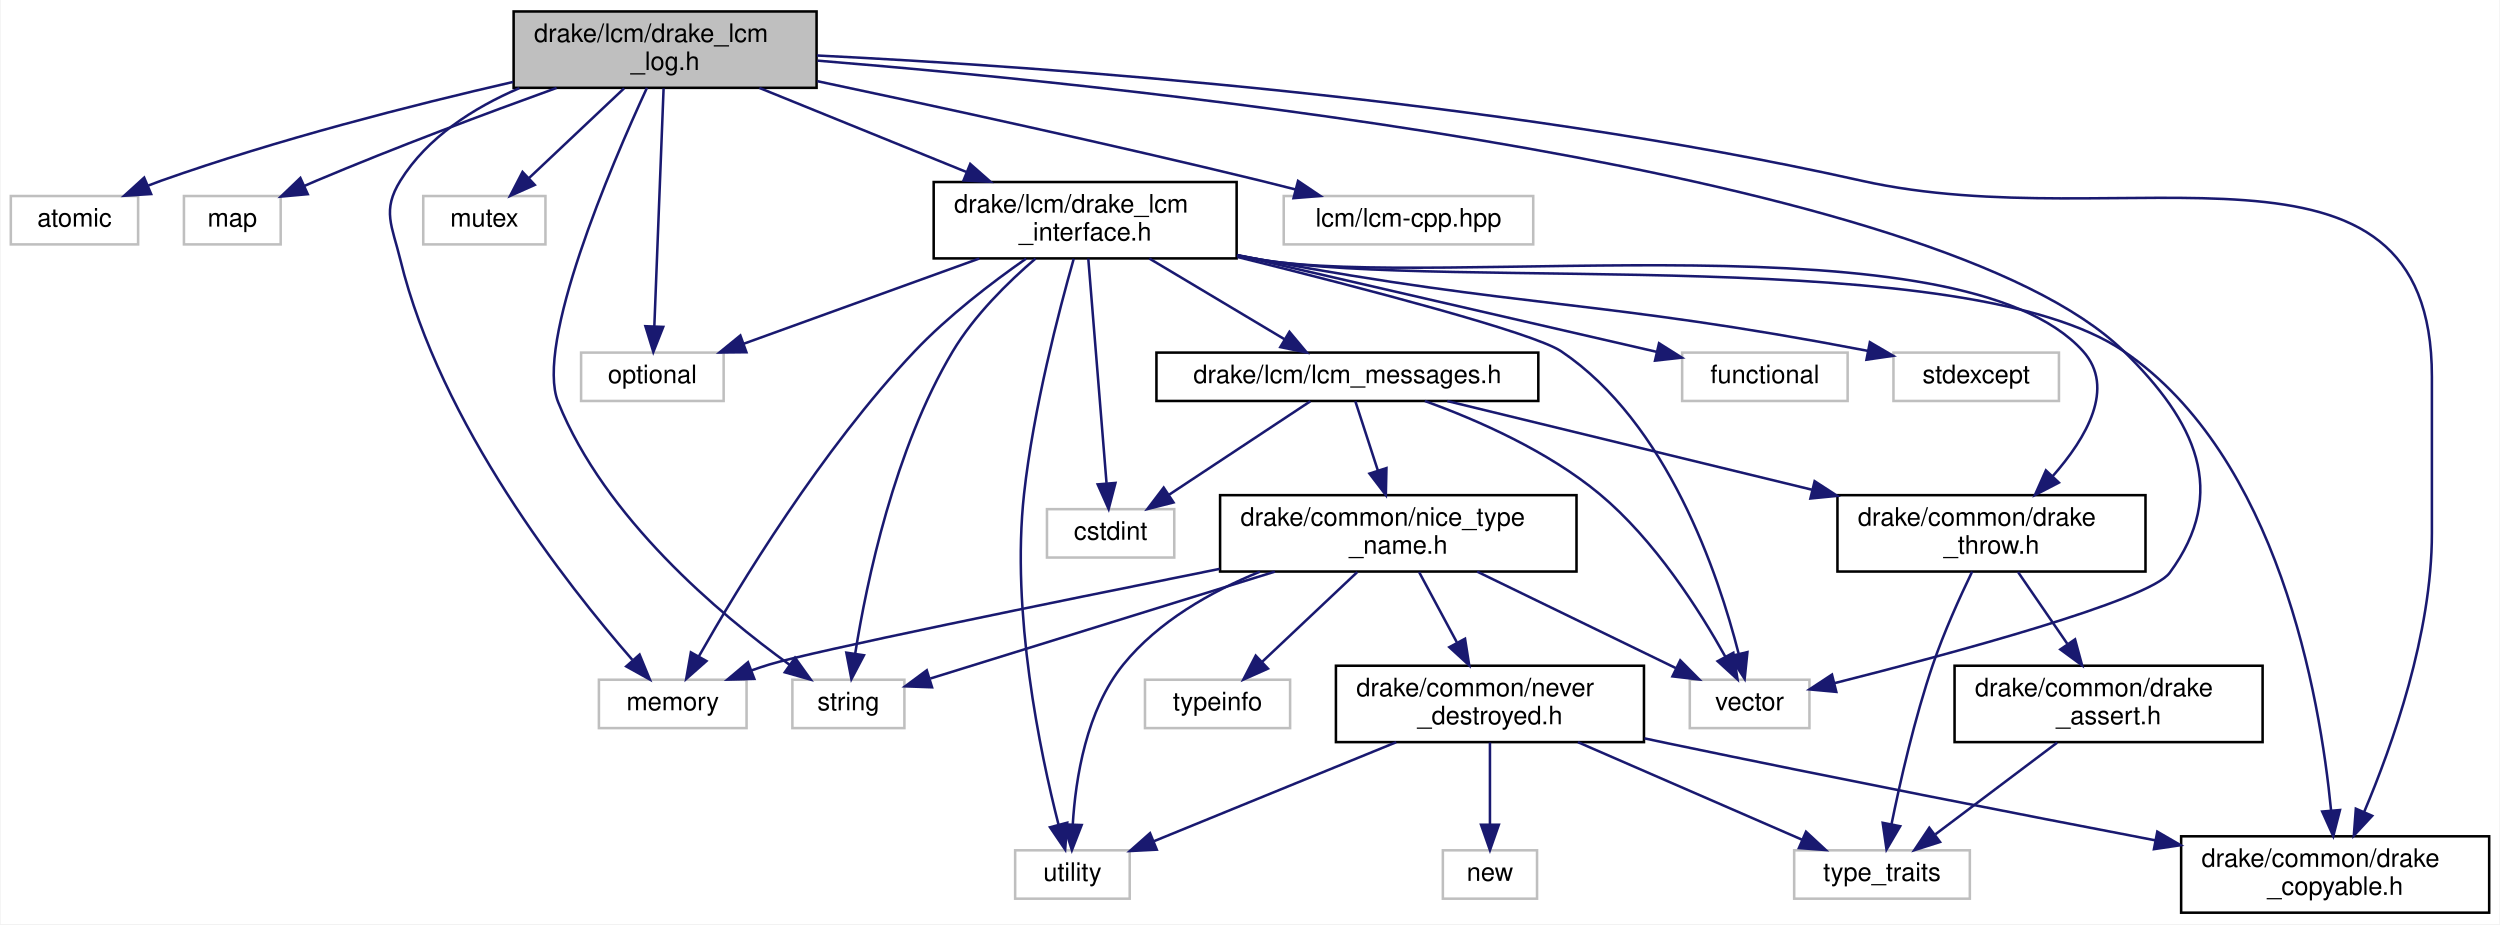
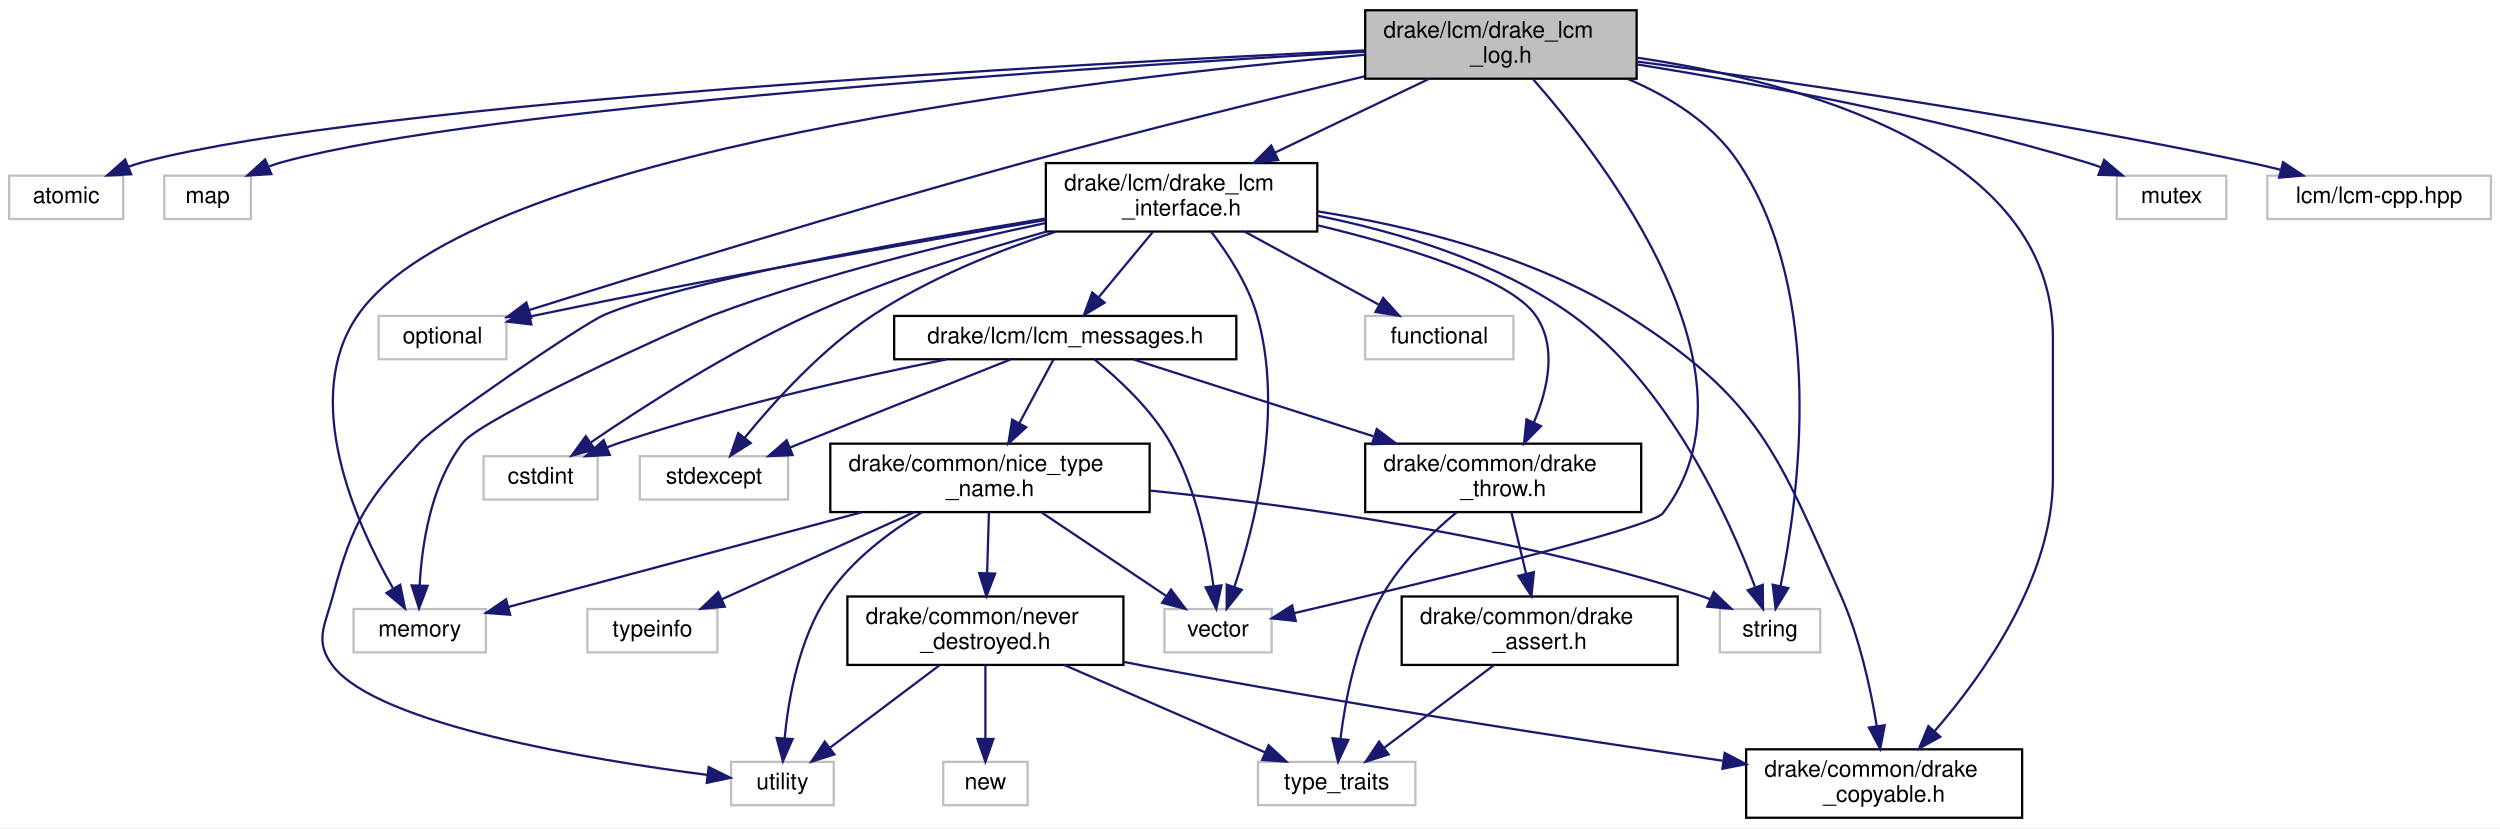
- <svg xmlns="http://www.w3.org/2000/svg" xmlns:xlink="http://www.w3.org/1999/xlink" width="982pt" height="363pt" viewBox="0.00 0.00 981.50 363.00">
+ <svg xmlns="http://www.w3.org/2000/svg" xmlns:xlink="http://www.w3.org/1999/xlink" width="1096pt" height="363pt" viewBox="0.00 0.00 1096.00 363.00">
  <g id="graph0" class="graph" transform="scale(1 1) rotate(0) translate(4 359)">
-     <polygon fill="#ffffff" stroke="transparent" points="-4,4 -4,-359 977.5,-359 977.5,4 -4,4" />
+     <polygon fill="#ffffff" stroke="transparent" points="-4,4 -4,-359 1092,-359 1092,4 -4,4" />
    <g id="node1" class="node">
      <g id="a_node1">
        <a xlink:title=" ">
-           <polygon fill="#bfbfbf" stroke="#000000" points="197.5,-324.5 197.5,-354.5 316.5,-354.5 316.5,-324.5 197.5,-324.5" />
-           <text text-anchor="start" x="205.5" y="-342.5" font-family="Helvetica,sans-Serif" font-size="10.00" fill="#000000">drake/lcm/drake_lcm</text>
-           <text text-anchor="middle" x="257" y="-331.5" font-family="Helvetica,sans-Serif" font-size="10.00" fill="#000000">_log.h</text>
+           <polygon fill="#bfbfbf" stroke="#000000" points="594.5,-324.5 594.5,-354.5 713.5,-354.5 713.5,-324.5 594.5,-324.5" />
+           <text text-anchor="start" x="602.5" y="-342.5" font-family="Helvetica,sans-Serif" font-size="10.00" fill="#000000">drake/lcm/drake_lcm</text>
+           <text text-anchor="middle" x="654" y="-331.5" font-family="Helvetica,sans-Serif" font-size="10.00" fill="#000000">_log.h</text>
        </a>
      </g>
    </g>
    <g id="node2" class="node">
      <g id="a_node2">
        <a xlink:title=" ">
          <polygon fill="#ffffff" stroke="#bfbfbf" points="0,-263 0,-282 50,-282 50,-263 0,-263" />
          <text text-anchor="middle" x="25" y="-270" font-family="Helvetica,sans-Serif" font-size="10.00" fill="#000000">atomic</text>
        </a>
      </g>
    </g>
    <g id="edge1" class="edge">
-       <path fill="none" stroke="#191970" d="M197.277,-326.813C157.558,-317.684 104.522,-304.159 59,-288 57.361,-287.418 55.692,-286.788 54.018,-286.126" />
-       <polygon fill="#191970" stroke="#191970" points="55.111,-282.788 44.538,-282.105 52.377,-289.232 55.111,-282.788" />
+       <path fill="none" stroke="#191970" d="M594.463,-336.924C464.499,-330.882 159.028,-314.293 59,-288 56.808,-287.424 54.581,-286.716 52.37,-285.924" />
+       <polygon fill="#191970" stroke="#191970" points="53.509,-282.608 42.929,-282.051 50.852,-289.085 53.509,-282.608" />
    </g>
    <g id="node3" class="node">
      <g id="a_node3">
        <a xlink:title=" ">
          <polygon fill="#ffffff" stroke="#bfbfbf" points="68,-263 68,-282 106,-282 106,-263 68,-263" />
          <text text-anchor="middle" x="87" y="-270" font-family="Helvetica,sans-Serif" font-size="10.00" fill="#000000">map</text>
        </a>
      </g>
    </g>
    <g id="edge2" class="edge">
-       <path fill="none" stroke="#191970" d="M214.381,-324.469C187.167,-314.628 151.253,-301.189 120,-288 118.436,-287.34 116.838,-286.649 115.23,-285.939" />
-       <polygon fill="#191970" stroke="#191970" points="116.631,-282.731 106.079,-281.776 113.732,-289.103 116.631,-282.731" />
+       <path fill="none" stroke="#191970" d="M594.256,-336.317C474.283,-329.503 208.026,-312.137 120,-288 118.031,-287.46 116.035,-286.81 114.049,-286.087" />
+       <polygon fill="#191970" stroke="#191970" points="114.96,-282.673 104.385,-282.023 112.246,-289.126 114.96,-282.673" />
    </g>
    <g id="node4" class="node">
      <g id="a_node4">
        <a xlink:title=" ">
-           <polygon fill="#ffffff" stroke="#bfbfbf" points="231,-73 231,-92 289,-92 289,-73 231,-73" />
-           <text text-anchor="middle" x="260" y="-80" font-family="Helvetica,sans-Serif" font-size="10.00" fill="#000000">memory</text>
+           <polygon fill="#ffffff" stroke="#bfbfbf" points="151,-73 151,-92 209,-92 209,-73 151,-73" />
+           <text text-anchor="middle" x="180" y="-80" font-family="Helvetica,sans-Serif" font-size="10.00" fill="#000000">memory</text>
        </a>
      </g>
    </g>
    <g id="edge3" class="edge">
-       <path fill="none" stroke="#191970" d="M199.773,-324.389C181.637,-316.605 163.572,-305.033 153,-288 145.734,-276.294 149.739,-270.386 153,-257 168.691,-192.578 218.348,-129.367 244.125,-99.823" />
-       <polygon fill="#191970" stroke="#191970" points="246.973,-101.888 251.005,-92.09 241.743,-97.235 246.973,-101.888" />
+       <path fill="none" stroke="#191970" d="M594.468,-335.018C472.926,-324.437 203.428,-293.165 153,-221 127.393,-184.356 152.012,-129.578 168.264,-101.139" />
+       <polygon fill="#191970" stroke="#191970" points="171.449,-102.632 173.567,-92.251 165.438,-99.045 171.449,-102.632" />
    </g>
    <g id="node5" class="node">
      <g id="a_node5">
        <a xlink:title=" ">
-           <polygon fill="#ffffff" stroke="#bfbfbf" points="162,-263 162,-282 210,-282 210,-263 162,-263" />
-           <text text-anchor="middle" x="186" y="-270" font-family="Helvetica,sans-Serif" font-size="10.00" fill="#000000">mutex</text>
+           <polygon fill="#ffffff" stroke="#bfbfbf" points="924,-263 924,-282 972,-282 972,-263 924,-263" />
+           <text text-anchor="middle" x="948" y="-270" font-family="Helvetica,sans-Serif" font-size="10.00" fill="#000000">mutex</text>
        </a>
      </g>
    </g>
    <g id="edge4" class="edge">
-       <path fill="none" stroke="#191970" d="M240.889,-324.297C229.72,-313.756 214.856,-299.73 203.413,-288.932" />
-       <polygon fill="#191970" stroke="#191970" points="205.801,-286.373 196.125,-282.055 200.996,-291.464 205.801,-286.373" />
+       <path fill="none" stroke="#191970" d="M713.757,-330.759C766.146,-322.322 844.026,-307.897 910,-288 912.302,-287.306 914.658,-286.525 917.013,-285.693" />
+       <polygon fill="#191970" stroke="#191970" points="918.445,-288.893 926.552,-282.071 915.96,-282.349 918.445,-288.893" />
    </g>
    <g id="node6" class="node">
      <g id="a_node6">
        <a xlink:title=" ">
-           <polygon fill="#ffffff" stroke="#bfbfbf" points="224,-201.5 224,-220.5 280,-220.5 280,-201.5 224,-201.5" />
-           <text text-anchor="middle" x="252" y="-208.5" font-family="Helvetica,sans-Serif" font-size="10.00" fill="#000000">optional</text>
+           <polygon fill="#ffffff" stroke="#bfbfbf" points="162,-201.5 162,-220.5 218,-220.5 218,-201.5 162,-201.5" />
+           <text text-anchor="middle" x="190" y="-208.5" font-family="Helvetica,sans-Serif" font-size="10.00" fill="#000000">optional</text>
        </a>
      </g>
    </g>
    <g id="edge5" class="edge">
-       <path fill="none" stroke="#191970" d="M256.407,-324.255C255.501,-300.974 253.773,-256.561 252.771,-230.812" />
-       <polygon fill="#191970" stroke="#191970" points="256.265,-230.592 252.379,-220.736 249.27,-230.864 256.265,-230.592" />
+       <path fill="none" stroke="#191970" d="M594.174,-325.517C552.497,-315.573 495.692,-301.616 446,-288 368.11,-266.658 277.827,-238.752 227.987,-223.068" />
+       <polygon fill="#191970" stroke="#191970" points="228.869,-219.676 218.28,-220.006 226.764,-226.352 228.869,-219.676" />
    </g>
    <g id="node7" class="node">
      <g id="a_node7">
        <a xlink:title=" ">
-           <polygon fill="#ffffff" stroke="#bfbfbf" points="307,-73 307,-92 351,-92 351,-73 307,-73" />
-           <text text-anchor="middle" x="329" y="-80" font-family="Helvetica,sans-Serif" font-size="10.00" fill="#000000">string</text>
+           <polygon fill="#ffffff" stroke="#bfbfbf" points="750,-73 750,-92 794,-92 794,-73 750,-73" />
+           <text text-anchor="middle" x="772" y="-80" font-family="Helvetica,sans-Serif" font-size="10.00" fill="#000000">string</text>
        </a>
      </g>
    </g>
    <g id="edge6" class="edge">
-       <path fill="none" stroke="#191970" d="M249.862,-324.479C235.608,-293.598 205.75,-223.956 215,-201 233.291,-155.603 278.213,-117.863 305.892,-97.885" />
-       <polygon fill="#191970" stroke="#191970" points="308.047,-100.649 314.217,-92.036 304.023,-94.921 308.047,-100.649" />
+       <path fill="none" stroke="#191970" d="M709.494,-324.442C727.928,-316.613 746.631,-304.998 758,-288 796.806,-229.981 784.574,-140.969 776.574,-101.955" />
+       <polygon fill="#191970" stroke="#191970" points="779.984,-101.164 774.429,-92.143 773.145,-102.659 779.984,-101.164" />
    </g>
    <g id="node8" class="node">
      <g id="a_node8">
        <a xlink:title=" ">
-           <polygon fill="#ffffff" stroke="#bfbfbf" points="659.5,-73 659.5,-92 706.5,-92 706.5,-73 659.5,-73" />
-           <text text-anchor="middle" x="683" y="-80" font-family="Helvetica,sans-Serif" font-size="10.00" fill="#000000">vector</text>
+           <polygon fill="#ffffff" stroke="#bfbfbf" points="506.5,-73 506.5,-92 553.5,-92 553.5,-73 506.5,-73" />
+           <text text-anchor="middle" x="530" y="-80" font-family="Helvetica,sans-Serif" font-size="10.00" fill="#000000">vector</text>
        </a>
      </g>
    </g>
    <g id="edge7" class="edge">
-       <path fill="none" stroke="#191970" d="M316.851,-335.182C448.543,-324.451 757.485,-292.14 830,-221 858.186,-193.348 871.394,-165.809 848,-134 840.025,-123.156 762.172,-102.213 716.313,-90.655" />
-       <polygon fill="#191970" stroke="#191970" points="717.052,-87.232 706.501,-88.203 715.354,-94.023 717.052,-87.232" />
+       <path fill="none" stroke="#191970" d="M668.118,-324.26C700.069,-287.894 771.64,-194.558 725,-134 719.995,-127.501 617.8,-102.915 563.407,-90.208" />
+       <polygon fill="#191970" stroke="#191970" points="564.057,-86.766 553.524,-87.907 562.47,-93.584 564.057,-86.766" />
    </g>
    <g id="node9" class="node">
      <g id="a_node9">
        <a xlink:title=" ">
-           <polygon fill="#ffffff" stroke="#bfbfbf" points="500,-263 500,-282 598,-282 598,-263 500,-263" />
-           <text text-anchor="middle" x="549" y="-270" font-family="Helvetica,sans-Serif" font-size="10.00" fill="#000000">lcm/lcm-cpp.hpp</text>
+           <polygon fill="#ffffff" stroke="#bfbfbf" points="990,-263 990,-282 1088,-282 1088,-263 990,-263" />
+           <text text-anchor="middle" x="1039" y="-270" font-family="Helvetica,sans-Serif" font-size="10.00" fill="#000000">lcm/lcm-cpp.hpp</text>
        </a>
      </g>
    </g>
    <g id="edge8" class="edge">
-       <path fill="none" stroke="#191970" d="M316.799,-327.106C364.181,-317.1 431.993,-302.37 491,-288 495.391,-286.931 499.958,-285.779 504.516,-284.603" />
-       <polygon fill="#191970" stroke="#191970" points="505.62,-287.933 514.408,-282.014 503.848,-281.161 505.62,-287.933" />
+       <path fill="none" stroke="#191970" d="M713.715,-332.011C779.535,-323.313 888.371,-307.615 981,-288 985.783,-286.987 990.76,-285.825 995.7,-284.603" />
+       <polygon fill="#191970" stroke="#191970" points="996.895,-287.909 1005.714,-282.036 995.158,-281.129 996.895,-287.909" />
    </g>
    <g id="node10" class="node">
      <g id="a_node10">
        <a xlink:href="drake__copyable_8h.html" target="_top" xlink:title="Provides careful macros to selectively enable or disable the special member functions for copy-constr...">
-           <polygon fill="#ffffff" stroke="#000000" points="852.5,-.5 852.5,-30.5 973.5,-30.5 973.5,-.5 852.5,-.5" />
-           <text text-anchor="start" x="860.5" y="-18.5" font-family="Helvetica,sans-Serif" font-size="10.00" fill="#000000">drake/common/drake</text>
-           <text text-anchor="middle" x="913" y="-7.5" font-family="Helvetica,sans-Serif" font-size="10.00" fill="#000000">_copyable.h</text>
+           <polygon fill="#ffffff" stroke="#000000" points="761.5,-.5 761.5,-30.5 882.5,-30.5 882.5,-.5 761.5,-.5" />
+           <text text-anchor="start" x="769.5" y="-18.5" font-family="Helvetica,sans-Serif" font-size="10.00" fill="#000000">drake/common/drake</text>
+           <text text-anchor="middle" x="822" y="-7.5" font-family="Helvetica,sans-Serif" font-size="10.00" fill="#000000">_copyable.h</text>
        </a>
      </g>
    </g>
    <g id="edge9" class="edge">
-       <path fill="none" stroke="#191970" d="M316.678,-337.201C406.612,-332.787 581.81,-320.485 727,-288 829.733,-265.014 951,-316.273 951,-211 951,-211 951,-211 951,-149.5 951,-110.047 935.565,-66.454 924.369,-40.023" />
-       <polygon fill="#191970" stroke="#191970" points="927.54,-38.538 920.327,-30.778 921.126,-41.343 927.54,-38.538" />
+       <path fill="none" stroke="#191970" d="M713.51,-333.734C785.164,-323.133 896,-293.414 896,-211 896,-211 896,-211 896,-149.5 896,-106.096 865.88,-63.533 844.072,-38.404" />
+       <polygon fill="#191970" stroke="#191970" points="846.612,-35.993 837.333,-30.879 841.397,-40.663 846.612,-35.993" />
    </g>
    <g id="node11" class="node">
      <g id="a_node11">
        <a xlink:href="drake__lcm__interface_8h.html" target="_top" xlink:title=" ">
-           <polygon fill="#ffffff" stroke="#000000" points="362.5,-257.5 362.5,-287.5 481.5,-287.5 481.5,-257.5 362.5,-257.5" />
-           <text text-anchor="start" x="370.5" y="-275.5" font-family="Helvetica,sans-Serif" font-size="10.00" fill="#000000">drake/lcm/drake_lcm</text>
-           <text text-anchor="middle" x="422" y="-264.5" font-family="Helvetica,sans-Serif" font-size="10.00" fill="#000000">_interface.h</text>
+           <polygon fill="#ffffff" stroke="#000000" points="454.5,-257.5 454.5,-287.5 573.5,-287.5 573.5,-257.5 454.5,-257.5" />
+           <text text-anchor="start" x="462.5" y="-275.5" font-family="Helvetica,sans-Serif" font-size="10.00" fill="#000000">drake/lcm/drake_lcm</text>
+           <text text-anchor="middle" x="514" y="-264.5" font-family="Helvetica,sans-Serif" font-size="10.00" fill="#000000">_interface.h</text>
        </a>
      </g>
    </g>
    <g id="edge10" class="edge">
-       <path fill="none" stroke="#191970" d="M294.029,-324.464C318.041,-314.714 349.526,-301.929 375.257,-291.481" />
-       <polygon fill="#191970" stroke="#191970" points="376.861,-294.607 384.809,-287.602 374.227,-288.121 376.861,-294.607" />
+       <path fill="none" stroke="#191970" d="M622.581,-324.464C602.637,-314.919 576.616,-302.466 555.047,-292.144" />
+       <polygon fill="#191970" stroke="#191970" points="556.329,-288.877 545.798,-287.718 553.308,-295.192 556.329,-288.877" />
    </g>
    <g id="edge13" class="edge">
-       <path fill="none" stroke="#191970" d="M398.817,-257.416C385.189,-247.91 368.116,-234.846 355,-221 318.587,-182.561 286.032,-128.967 270.183,-101.059" />
-       <polygon fill="#191970" stroke="#191970" points="273.234,-99.342 265.295,-92.326 267.125,-102.761 273.234,-99.342" />
+       <path fill="none" stroke="#191970" d="M454.163,-261.182C412.692,-252.444 356.593,-238.833 309,-221 296.157,-216.188 207.443,-175.808 199,-165 184.914,-146.967 180.934,-120.355 179.977,-102.268" />
+       <polygon fill="#191970" stroke="#191970" points="183.476,-102.164 179.709,-92.261 176.478,-102.351 183.476,-102.164" />
    </g>
    <g id="edge14" class="edge">
-       <path fill="none" stroke="#191970" d="M380.413,-257.455C352.048,-247.194 314.867,-233.743 287.816,-223.957" />
-       <polygon fill="#191970" stroke="#191970" points="288.938,-220.641 278.344,-220.53 286.557,-227.224 288.938,-220.641" />
+       <path fill="none" stroke="#191970" d="M454.404,-262.563C397.205,-252.802 308.465,-237.073 232,-221 230.762,-220.74 229.505,-220.47 228.237,-220.194" />
+       <polygon fill="#191970" stroke="#191970" points="228.945,-216.766 218.421,-217.983 227.407,-223.595 228.945,-216.766" />
    </g>
    <g id="edge16" class="edge">
-       <path fill="none" stroke="#191970" d="M402.516,-257.438C391.551,-248.034 378.413,-235.067 370,-221 347.035,-182.603 336.165,-130.453 331.687,-102.371" />
-       <polygon fill="#191970" stroke="#191970" points="335.113,-101.612 330.185,-92.234 328.188,-102.638 335.113,-101.612" />
+       <path fill="none" stroke="#191970" d="M573.682,-264.41C608.648,-257.383 652.232,-244.47 685,-221 727.559,-190.517 753.94,-132.11 765.372,-101.807" />
+       <polygon fill="#191970" stroke="#191970" points="768.803,-102.612 768.91,-92.018 762.22,-100.233 768.803,-102.612" />
    </g>
    <g id="edge18" class="edge">
-       <path fill="none" stroke="#191970" d="M481.79,-258.057C532.332,-245.516 598.209,-228.262 609,-221 650.697,-192.939 670.716,-133.465 678.654,-102.376" />
-       <polygon fill="#191970" stroke="#191970" points="682.138,-102.856 681.05,-92.317 675.328,-101.234 682.138,-102.856" />
+       <path fill="none" stroke="#191970" d="M526.953,-257.425C534.409,-247.724 543.06,-234.452 547,-221 559.144,-179.541 546.12,-128.636 537.099,-101.563" />
+       <polygon fill="#191970" stroke="#191970" points="540.399,-100.397 533.786,-92.119 533.794,-102.714 540.399,-100.397" />
    </g>
    <g id="edge19" class="edge">
-       <path fill="none" stroke="#191970" d="M481.757,-258.634C484.876,-258.049 487.971,-257.499 491,-257 565.748,-244.678 767.407,-263.676 830,-221 890.648,-179.65 906.998,-85.81 911.393,-40.673" />
-       <polygon fill="#191970" stroke="#191970" points="914.893,-40.819 912.254,-30.558 907.918,-40.225 914.893,-40.819" />
+       <path fill="none" stroke="#191970" d="M573.65,-266.331C614.334,-259.924 668.051,-246.981 709,-221 767.096,-184.14 775.005,-160.85 803,-98 811.144,-79.717 816,-57.542 818.761,-40.788" />
+       <polygon fill="#191970" stroke="#191970" points="822.259,-41.066 820.287,-30.657 815.337,-40.024 822.259,-41.066" />
    </g>
    <g id="node12" class="node">
      <g id="a_node12">
        <a xlink:title=" ">
-           <polygon fill="#ffffff" stroke="#bfbfbf" points="407,-140 407,-159 457,-159 457,-140 407,-140" />
-           <text text-anchor="middle" x="432" y="-147" font-family="Helvetica,sans-Serif" font-size="10.00" fill="#000000">cstdint</text>
+           <polygon fill="#ffffff" stroke="#bfbfbf" points="208,-140 208,-159 258,-159 258,-140 208,-140" />
+           <text text-anchor="middle" x="233" y="-147" font-family="Helvetica,sans-Serif" font-size="10.00" fill="#000000">cstdint</text>
        </a>
      </g>
    </g>
    <g id="edge11" class="edge">
-       <path fill="none" stroke="#191970" d="M423.226,-257.418C425.027,-235.266 428.39,-193.906 430.388,-169.323" />
-       <polygon fill="#191970" stroke="#191970" points="433.902,-169.3 431.224,-159.049 426.925,-168.733 433.902,-169.3" />
+       <path fill="none" stroke="#191970" d="M454.651,-257.44C423.177,-248.542 384.25,-236.064 351,-221 315.751,-205.03 277.998,-180.741 254.939,-164.994" />
+       <polygon fill="#191970" stroke="#191970" points="256.79,-162.018 246.573,-159.213 252.81,-167.777 256.79,-162.018" />
    </g>
    <g id="node13" class="node">
      <g id="a_node13">
        <a xlink:title=" ">
-           <polygon fill="#ffffff" stroke="#bfbfbf" points="656.5,-201.5 656.5,-220.5 721.5,-220.5 721.5,-201.5 656.5,-201.5" />
-           <text text-anchor="middle" x="689" y="-208.5" font-family="Helvetica,sans-Serif" font-size="10.00" fill="#000000">functional</text>
+           <polygon fill="#ffffff" stroke="#bfbfbf" points="594.5,-201.5 594.5,-220.5 659.5,-220.5 659.5,-201.5 594.5,-201.5" />
+           <text text-anchor="middle" x="627" y="-208.5" font-family="Helvetica,sans-Serif" font-size="10.00" fill="#000000">functional</text>
        </a>
      </g>
    </g>
    <g id="edge12" class="edge">
-       <path fill="none" stroke="#191970" d="M481.588,-258.775C531.636,-247.247 601.921,-231.058 646.457,-220.799" />
-       <polygon fill="#191970" stroke="#191970" points="647.415,-224.17 656.374,-218.515 645.843,-217.349 647.415,-224.17" />
+       <path fill="none" stroke="#191970" d="M541.643,-257.455C559.505,-247.734 582.627,-235.15 600.299,-225.532" />
+       <polygon fill="#191970" stroke="#191970" points="602.379,-228.385 609.489,-220.53 599.033,-222.237 602.379,-228.385" />
    </g>
    <g id="node14" class="node">
      <g id="a_node14">
        <a xlink:title=" ">
-           <polygon fill="#ffffff" stroke="#bfbfbf" points="739.5,-201.5 739.5,-220.5 804.5,-220.5 804.5,-201.5 739.5,-201.5" />
-           <text text-anchor="middle" x="772" y="-208.5" font-family="Helvetica,sans-Serif" font-size="10.00" fill="#000000">stdexcept</text>
+           <polygon fill="#ffffff" stroke="#bfbfbf" points="276.5,-140 276.5,-159 341.5,-159 341.5,-140 276.5,-140" />
+           <text text-anchor="middle" x="309" y="-147" font-family="Helvetica,sans-Serif" font-size="10.00" fill="#000000">stdexcept</text>
        </a>
      </g>
    </g>
    <g id="edge15" class="edge">
-       <path fill="none" stroke="#191970" d="M481.785,-258.793C484.897,-258.166 487.983,-257.564 491,-257 593.915,-237.748 623.449,-241.55 729.564,-221.151" />
-       <polygon fill="#191970" stroke="#191970" points="730.24,-224.585 739.385,-219.236 728.9,-217.714 730.24,-224.585" />
+       <path fill="none" stroke="#191970" d="M458.871,-257.452C433.336,-249.022 403.336,-236.952 379,-221 356.444,-206.215 335.502,-183.067 322.511,-167.136" />
+       <polygon fill="#191970" stroke="#191970" points="325.112,-164.783 316.153,-159.128 319.63,-169.136 325.112,-164.783" />
    </g>
    <g id="node15" class="node">
      <g id="a_node15">
        <a xlink:title=" ">
-           <polygon fill="#ffffff" stroke="#bfbfbf" points="394.5,-6 394.5,-25 439.5,-25 439.5,-6 394.5,-6" />
-           <text text-anchor="middle" x="417" y="-13" font-family="Helvetica,sans-Serif" font-size="10.00" fill="#000000">utility</text>
+           <polygon fill="#ffffff" stroke="#bfbfbf" points="316.5,-6 316.5,-25 361.5,-25 361.5,-6 316.5,-6" />
+           <text text-anchor="middle" x="339" y="-13" font-family="Helvetica,sans-Serif" font-size="10.00" fill="#000000">utility</text>
        </a>
      </g>
    </g>
    <g id="edge17" class="edge">
-       <path fill="none" stroke="#191970" d="M417.514,-257.368C411.649,-236.719 401.689,-198.453 398,-165 392.861,-118.394 404.228,-63.777 411.51,-35.204" />
-       <polygon fill="#191970" stroke="#191970" points="414.961,-35.845 414.146,-25.282 408.195,-34.048 414.961,-35.845" />
+       <path fill="none" stroke="#191970" d="M454.294,-263.194C390.865,-252.806 295.123,-235.542 261,-221 250.934,-216.71 187.385,-173.073 180,-165 156.894,-139.74 150.733,-131.101 142,-98 138.485,-84.678 133.579,-77.905 142,-67 161.919,-41.205 255.341,-25.851 306.051,-19.28" />
+       <polygon fill="#191970" stroke="#191970" points="306.695,-22.727 316.182,-18.01 305.825,-15.781 306.695,-22.727" />
    </g>
    <g id="node16" class="node">
      <g id="a_node16">
        <a xlink:href="drake__throw_8h.html" target="_top" xlink:title="Provides a convenient wrapper to throw an exception when a condition is unmet.">
-           <polygon fill="#ffffff" stroke="#000000" points="717.5,-134.5 717.5,-164.5 838.5,-164.5 838.5,-134.5 717.5,-134.5" />
-           <text text-anchor="start" x="725.5" y="-152.5" font-family="Helvetica,sans-Serif" font-size="10.00" fill="#000000">drake/common/drake</text>
-           <text text-anchor="middle" x="778" y="-141.5" font-family="Helvetica,sans-Serif" font-size="10.00" fill="#000000">_throw.h</text>
+           <polygon fill="#ffffff" stroke="#000000" points="594.5,-134.5 594.5,-164.5 715.5,-164.5 715.5,-134.5 594.5,-134.5" />
+           <text text-anchor="start" x="602.5" y="-152.5" font-family="Helvetica,sans-Serif" font-size="10.00" fill="#000000">drake/common/drake</text>
+           <text text-anchor="middle" x="655" y="-141.5" font-family="Helvetica,sans-Serif" font-size="10.00" fill="#000000">_throw.h</text>
        </a>
      </g>
    </g>
    <g id="edge20" class="edge">
-       <path fill="none" stroke="#191970" d="M481.76,-258.653C484.879,-258.063 487.973,-257.507 491,-257 562.23,-245.067 765.843,-274.823 814,-221 826.784,-206.712 815.336,-187.06 802.06,-171.974" />
-       <polygon fill="#191970" stroke="#191970" points="804.474,-169.433 795.069,-164.554 799.379,-174.233 804.474,-169.433" />
+       <path fill="none" stroke="#191970" d="M573.894,-260.176C612.442,-250.891 657.428,-237.04 669,-221 678.835,-207.368 674.687,-188.622 668.423,-173.745" />
+       <polygon fill="#191970" stroke="#191970" points="671.552,-172.176 664.126,-164.619 665.219,-175.158 671.552,-172.176" />
    </g>
    <g id="node19" class="node">
      <g id="a_node19">
        <a xlink:href="lcm__messages_8h.html" target="_top" xlink:title=" ">
-           <polygon fill="#ffffff" stroke="#000000" points="450,-201.5 450,-220.5 600,-220.5 600,-201.5 450,-201.5" />
-           <text text-anchor="middle" x="525" y="-208.5" font-family="Helvetica,sans-Serif" font-size="10.00" fill="#000000">drake/lcm/lcm_messages.h</text>
+           <polygon fill="#ffffff" stroke="#000000" points="388,-201.5 388,-220.5 538,-220.5 538,-201.5 388,-201.5" />
+           <text text-anchor="middle" x="463" y="-208.5" font-family="Helvetica,sans-Serif" font-size="10.00" fill="#000000">drake/lcm/lcm_messages.h</text>
        </a>
      </g>
    </g>
    <g id="edge24" class="edge">
-       <path fill="none" stroke="#191970" d="M447.197,-257.455C463.327,-247.824 484.164,-235.383 500.214,-225.8" />
-       <polygon fill="#191970" stroke="#191970" points="502.247,-228.662 509.039,-220.53 498.658,-222.652 502.247,-228.662" />
+       <path fill="none" stroke="#191970" d="M501.393,-257.298C494.24,-248.672 485.25,-237.831 477.768,-228.809" />
+       <polygon fill="#191970" stroke="#191970" points="480.243,-226.31 471.166,-220.847 474.855,-230.779 480.243,-226.31" />
    </g>
    <g id="node17" class="node">
      <g id="a_node17">
        <a xlink:title=" ">
-           <polygon fill="#ffffff" stroke="#bfbfbf" points="700.5,-6 700.5,-25 769.5,-25 769.5,-6 700.5,-6" />
-           <text text-anchor="middle" x="735" y="-13" font-family="Helvetica,sans-Serif" font-size="10.00" fill="#000000">type_traits</text>
+           <polygon fill="#ffffff" stroke="#bfbfbf" points="547.5,-6 547.5,-25 616.5,-25 616.5,-6 547.5,-6" />
+           <text text-anchor="middle" x="582" y="-13" font-family="Helvetica,sans-Serif" font-size="10.00" fill="#000000">type_traits</text>
        </a>
      </g>
    </g>
    <g id="edge21" class="edge">
-       <path fill="none" stroke="#191970" d="M770.412,-134.469C765.524,-124.35 759.302,-110.603 755,-98 747.814,-76.948 742.149,-52.041 738.71,-35.143" />
-       <polygon fill="#191970" stroke="#191970" points="742.141,-34.453 736.778,-25.317 735.273,-35.804 742.141,-34.453" />
+       <path fill="none" stroke="#191970" d="M634.607,-134.446C623.393,-125.136 610.143,-112.261 602,-98 590.79,-78.367 585.834,-52.641 583.661,-35.173" />
+       <polygon fill="#191970" stroke="#191970" points="587.121,-34.614 582.597,-25.033 580.16,-35.344 587.121,-34.614" />
    </g>
    <g id="node18" class="node">
      <g id="a_node18">
        <a xlink:href="drake__assert_8h.html" target="_top" xlink:title="Provides Drake's assertion implementation.">
-           <polygon fill="#ffffff" stroke="#000000" points="763.5,-67.5 763.5,-97.5 884.5,-97.5 884.5,-67.5 763.5,-67.5" />
-           <text text-anchor="start" x="771.5" y="-85.5" font-family="Helvetica,sans-Serif" font-size="10.00" fill="#000000">drake/common/drake</text>
-           <text text-anchor="middle" x="824" y="-74.5" font-family="Helvetica,sans-Serif" font-size="10.00" fill="#000000">_assert.h</text>
+           <polygon fill="#ffffff" stroke="#000000" points="610.5,-67.5 610.5,-97.5 731.5,-97.5 731.5,-67.5 610.5,-67.5" />
+           <text text-anchor="start" x="618.5" y="-85.5" font-family="Helvetica,sans-Serif" font-size="10.00" fill="#000000">drake/common/drake</text>
+           <text text-anchor="middle" x="671" y="-74.5" font-family="Helvetica,sans-Serif" font-size="10.00" fill="#000000">_assert.h</text>
        </a>
      </g>
    </g>
    <g id="edge22" class="edge">
-       <path fill="none" stroke="#191970" d="M788.438,-134.297C794.143,-125.987 801.335,-115.511 807.757,-106.159" />
-       <polygon fill="#191970" stroke="#191970" points="810.828,-107.868 813.603,-97.643 805.058,-103.906 810.828,-107.868" />
+       <path fill="none" stroke="#191970" d="M658.631,-134.297C660.513,-126.416 662.86,-116.586 665.003,-107.614" />
+       <polygon fill="#191970" stroke="#191970" points="668.465,-108.183 667.384,-97.643 661.657,-106.557 668.465,-108.183" />
    </g>
    <g id="edge23" class="edge">
-       <path fill="none" stroke="#191970" d="M803.804,-67.297C789.534,-56.554 770.453,-42.19 756.005,-31.313" />
-       <polygon fill="#191970" stroke="#191970" points="757.787,-28.273 747.692,-25.055 753.577,-33.866 757.787,-28.273" />
+       <path fill="none" stroke="#191970" d="M650.804,-67.297C636.534,-56.554 617.453,-42.19 603.005,-31.313" />
+       <polygon fill="#191970" stroke="#191970" points="604.787,-28.273 594.692,-25.055 600.577,-33.866 604.787,-28.273" />
+     </g>
+     <g id="edge27" class="edge">
+       <path fill="none" stroke="#191970" d="M475.819,-201.445C486.269,-192.986 500.622,-179.724 509,-165 520.212,-145.295 525.528,-119.583 527.987,-102.138" />
+       <polygon fill="#191970" stroke="#191970" points="531.486,-102.365 529.225,-92.014 524.537,-101.516 531.486,-102.365" />
+     </g>
+     <g id="edge25" class="edge">
+       <path fill="none" stroke="#191970" d="M410.949,-201.454C371.242,-193.519 315.478,-180.959 268,-165 266.11,-164.365 264.183,-163.666 262.252,-162.926" />
+       <polygon fill="#191970" stroke="#191970" points="263.316,-159.579 252.737,-159.003 260.648,-166.05 263.316,-159.579" />
    </g>
    <g id="edge26" class="edge">
-       <path fill="none" stroke="#191970" d="M555.429,-201.497C576.28,-193.935 603.724,-181.819 624,-165 645.713,-146.989 663.356,-119.211 673.52,-100.944" />
-       <polygon fill="#191970" stroke="#191970" points="676.606,-102.595 678.255,-92.129 670.439,-99.282 676.606,-102.595" />
-     </g>
-     <g id="edge25" class="edge">
-       <path fill="none" stroke="#191970" d="M510.469,-201.391C495.591,-191.552 472.25,-176.117 454.887,-164.635" />
-       <polygon fill="#191970" stroke="#191970" points="456.701,-161.638 446.429,-159.042 452.84,-167.477 456.701,-161.638" />
-     </g>
-     <g id="edge27" class="edge">
-       <path fill="none" stroke="#191970" d="M564.254,-201.458C602.399,-192.186 661.181,-177.897 707.454,-166.649" />
-       <polygon fill="#191970" stroke="#191970" points="708.534,-169.988 717.425,-164.225 706.881,-163.186 708.534,-169.988" />
+       <path fill="none" stroke="#191970" d="M438.938,-201.391C412.944,-191.01 371.352,-174.4 342.245,-162.777" />
+       <polygon fill="#191970" stroke="#191970" points="343.478,-159.5 332.894,-159.042 340.882,-166.001 343.478,-159.5" />
+     </g>
+     <g id="edge28" class="edge">
+       <path fill="none" stroke="#191970" d="M493,-201.391C521.03,-192.412 563.61,-178.774 598.082,-167.732" />
+       <polygon fill="#191970" stroke="#191970" points="599.576,-170.928 608.032,-164.545 597.441,-164.262 599.576,-170.928" />
    </g>
    <g id="node20" class="node">
      <g id="a_node20">
        <a xlink:href="nice__type__name_8h.html" target="_top" xlink:title=" ">
-           <polygon fill="#ffffff" stroke="#000000" points="475,-134.5 475,-164.5 615,-164.5 615,-134.5 475,-134.5" />
-           <text text-anchor="start" x="483" y="-152.5" font-family="Helvetica,sans-Serif" font-size="10.00" fill="#000000">drake/common/nice_type</text>
-           <text text-anchor="middle" x="545" y="-141.5" font-family="Helvetica,sans-Serif" font-size="10.00" fill="#000000">_name.h</text>
-         </a>
-       </g>
-     </g>
-     <g id="edge28" class="edge">
-       <path fill="none" stroke="#191970" d="M528.125,-201.391C530.506,-194.069 533.895,-183.649 537.011,-174.065" />
-       <polygon fill="#191970" stroke="#191970" points="540.343,-175.137 540.107,-164.545 533.686,-172.972 540.343,-175.137" />
+           <polygon fill="#ffffff" stroke="#000000" points="360,-134.5 360,-164.5 500,-164.5 500,-134.5 360,-134.5" />
+           <text text-anchor="start" x="368" y="-152.5" font-family="Helvetica,sans-Serif" font-size="10.00" fill="#000000">drake/common/nice_type</text>
+           <text text-anchor="middle" x="430" y="-141.5" font-family="Helvetica,sans-Serif" font-size="10.00" fill="#000000">_name.h</text>
+         </a>
+       </g>
    </g>
    <g id="edge29" class="edge">
-       <path fill="none" stroke="#191970" d="M474.856,-135.553C407.919,-122.133 314.836,-103.142 298,-98 295.7,-97.298 293.346,-96.511 290.993,-95.675" />
-       <polygon fill="#191970" stroke="#191970" points="292.048,-92.331 281.457,-92.044 289.557,-98.873 292.048,-92.331" />
+       <path fill="none" stroke="#191970" d="M457.844,-201.391C453.832,-193.915 448.088,-183.209 442.857,-173.46" />
+       <polygon fill="#191970" stroke="#191970" points="445.885,-171.701 438.073,-164.545 439.717,-175.011 445.885,-171.701" />
    </g>
    <g id="edge30" class="edge">
-       <path fill="none" stroke="#191970" d="M496.525,-134.464C455.204,-121.647 396.978,-103.586 361.179,-92.481" />
-       <polygon fill="#191970" stroke="#191970" points="361.86,-89.028 351.272,-89.408 359.786,-95.714 361.86,-89.028" />
+       <path fill="none" stroke="#191970" d="M373.895,-134.464C326.682,-121.811 260.398,-104.047 218.847,-92.911" />
+       <polygon fill="#191970" stroke="#191970" points="219.663,-89.506 209.097,-90.298 217.851,-96.267 219.663,-89.506" />
+     </g>
+     <g id="edge31" class="edge">
+       <path fill="none" stroke="#191970" d="M500.283,-143.912C564.263,-137.416 660.706,-124.064 741,-98 742.613,-97.476 744.247,-96.88 745.877,-96.234" />
+       <polygon fill="#191970" stroke="#191970" points="747.317,-99.424 755.008,-92.137 744.452,-93.037 747.317,-99.424" />
+     </g>
+     <g id="edge34" class="edge">
+       <path fill="none" stroke="#191970" d="M452.692,-134.297C469.028,-123.351 490.976,-108.646 507.312,-97.701" />
+       <polygon fill="#191970" stroke="#191970" points="509.379,-100.529 515.739,-92.055 505.483,-94.713 509.379,-100.529" />
    </g>
    <g id="edge33" class="edge">
-       <path fill="none" stroke="#191970" d="M575.97,-134.464C599.333,-123.121 631.156,-107.671 654.019,-96.57" />
-       <polygon fill="#191970" stroke="#191970" points="655.752,-99.62 663.219,-92.104 652.694,-93.323 655.752,-99.62" />
-     </g>
-     <g id="edge32" class="edge">
-       <path fill="none" stroke="#191970" d="M490.67,-134.446C471.188,-126.53 450.68,-114.854 437,-98 422.463,-80.091 418.225,-53.242 417.127,-35.08" />
-       <polygon fill="#191970" stroke="#191970" points="420.624,-34.926 416.786,-25.051 413.628,-35.164 420.624,-34.926" />
+       <path fill="none" stroke="#191970" d="M400.15,-134.408C385.682,-125.647 369.26,-113.305 359,-98 346.352,-79.132 341.684,-53.079 339.972,-35.331" />
+       <polygon fill="#191970" stroke="#191970" points="343.455,-34.977 339.231,-25.26 336.474,-35.49 343.455,-34.977" />
    </g>
    <g id="node21" class="node">
      <g id="a_node21">
        <a xlink:title=" ">
-           <polygon fill="#ffffff" stroke="#bfbfbf" points="445.5,-73 445.5,-92 502.5,-92 502.5,-73 445.5,-73" />
-           <text text-anchor="middle" x="474" y="-80" font-family="Helvetica,sans-Serif" font-size="10.00" fill="#000000">typeinfo</text>
-         </a>
-       </g>
-     </g>
-     <g id="edge31" class="edge">
-       <path fill="none" stroke="#191970" d="M528.889,-134.297C517.72,-123.756 502.856,-109.73 491.413,-98.932" />
-       <polygon fill="#191970" stroke="#191970" points="493.801,-96.373 484.125,-92.055 488.996,-101.464 493.801,-96.373" />
+           <polygon fill="#ffffff" stroke="#bfbfbf" points="253.5,-73 253.5,-92 310.5,-92 310.5,-73 253.5,-73" />
+           <text text-anchor="middle" x="282" y="-80" font-family="Helvetica,sans-Serif" font-size="10.00" fill="#000000">typeinfo</text>
+         </a>
+       </g>
+     </g>
+     <g id="edge32" class="edge">
+       <path fill="none" stroke="#191970" d="M396.786,-134.464C371.506,-123.02 336.991,-107.394 312.426,-96.274" />
+       <polygon fill="#191970" stroke="#191970" points="313.768,-93.04 303.215,-92.104 310.881,-99.417 313.768,-93.04" />
    </g>
    <g id="node22" class="node">
      <g id="a_node22">
        <a xlink:href="never__destroyed_8h.html" target="_top" xlink:title=" ">
-           <polygon fill="#ffffff" stroke="#000000" points="520.5,-67.5 520.5,-97.5 641.5,-97.5 641.5,-67.5 520.5,-67.5" />
-           <text text-anchor="start" x="528.5" y="-85.5" font-family="Helvetica,sans-Serif" font-size="10.00" fill="#000000">drake/common/never</text>
-           <text text-anchor="middle" x="581" y="-74.5" font-family="Helvetica,sans-Serif" font-size="10.00" fill="#000000">_destroyed.h</text>
-         </a>
-       </g>
-     </g>
-     <g id="edge34" class="edge">
-       <path fill="none" stroke="#191970" d="M553.169,-134.297C557.542,-126.159 563.031,-115.942 567.976,-106.739" />
-       <polygon fill="#191970" stroke="#191970" points="571.213,-108.109 572.863,-97.643 565.047,-104.796 571.213,-108.109" />
+           <polygon fill="#ffffff" stroke="#000000" points="367.5,-67.5 367.5,-97.5 488.5,-97.5 488.5,-67.5 367.5,-67.5" />
+           <text text-anchor="start" x="375.5" y="-85.5" font-family="Helvetica,sans-Serif" font-size="10.00" fill="#000000">drake/common/never</text>
+           <text text-anchor="middle" x="428" y="-74.5" font-family="Helvetica,sans-Serif" font-size="10.00" fill="#000000">_destroyed.h</text>
+         </a>
+       </g>
+     </g>
+     <g id="edge35" class="edge">
+       <path fill="none" stroke="#191970" d="M429.546,-134.297C429.313,-126.501 429.024,-116.799 428.758,-107.906" />
+       <polygon fill="#191970" stroke="#191970" points="432.249,-107.534 428.452,-97.643 425.252,-107.743 432.249,-107.534" />
+     </g>
+     <g id="edge39" class="edge">
+       <path fill="none" stroke="#191970" d="M488.66,-68.834C491.815,-68.196 494.943,-67.581 498,-67 584.841,-50.499 685.467,-35.078 751.249,-25.491" />
+       <polygon fill="#191970" stroke="#191970" points="752.106,-28.904 761.499,-24.004 751.1,-21.976 752.106,-28.904" />
    </g>
    <g id="edge38" class="edge">
-       <path fill="none" stroke="#191970" d="M641.687,-68.969C644.835,-68.296 647.954,-67.636 651,-67 715.689,-53.482 789.581,-39.049 842.364,-28.912" />
-       <polygon fill="#191970" stroke="#191970" points="843.137,-32.328 852.299,-27.007 841.818,-25.453 843.137,-32.328" />
+       <path fill="none" stroke="#191970" d="M407.805,-67.297C393.534,-56.554 374.453,-42.19 360.005,-31.313" />
+       <polygon fill="#191970" stroke="#191970" points="361.787,-28.273 351.692,-25.055 357.577,-33.866 361.787,-28.273" />
    </g>
    <g id="edge37" class="edge">
-       <path fill="none" stroke="#191970" d="M544.195,-67.464C515.598,-55.781 476.336,-39.741 449.027,-28.584" />
-       <polygon fill="#191970" stroke="#191970" points="450.129,-25.254 439.548,-24.712 447.482,-31.734 450.129,-25.254" />
-     </g>
-     <g id="edge36" class="edge">
-       <path fill="none" stroke="#191970" d="M615.561,-67.464C641.982,-55.969 678.098,-40.256 703.679,-29.127" />
-       <polygon fill="#191970" stroke="#191970" points="705.152,-32.303 712.925,-25.104 702.359,-25.884 705.152,-32.303" />
+       <path fill="none" stroke="#191970" d="M462.561,-67.464C488.982,-55.969 525.098,-40.256 550.679,-29.127" />
+       <polygon fill="#191970" stroke="#191970" points="552.152,-32.303 559.925,-25.104 549.359,-25.884 552.152,-32.303" />
    </g>
    <g id="node23" class="node">
      <g id="a_node23">
        <a xlink:title=" ">
-           <polygon fill="#ffffff" stroke="#bfbfbf" points="562.5,-6 562.5,-25 599.5,-25 599.5,-6 562.5,-6" />
-           <text text-anchor="middle" x="581" y="-13" font-family="Helvetica,sans-Serif" font-size="10.00" fill="#000000">new</text>
-         </a>
-       </g>
-     </g>
-     <g id="edge35" class="edge">
-       <path fill="none" stroke="#191970" d="M581,-67.297C581,-57.77 581,-45.395 581,-35.131" />
-       <polygon fill="#191970" stroke="#191970" points="584.5,-35.055 581,-25.055 577.5,-35.055 584.5,-35.055" />
+           <polygon fill="#ffffff" stroke="#bfbfbf" points="409.5,-6 409.5,-25 446.5,-25 446.5,-6 409.5,-6" />
+           <text text-anchor="middle" x="428" y="-13" font-family="Helvetica,sans-Serif" font-size="10.00" fill="#000000">new</text>
+         </a>
+       </g>
+     </g>
+     <g id="edge36" class="edge">
+       <path fill="none" stroke="#191970" d="M428,-67.297C428,-57.77 428,-45.395 428,-35.131" />
+       <polygon fill="#191970" stroke="#191970" points="431.5,-35.055 428,-25.055 424.5,-35.055 431.5,-35.055" />
    </g>
  </g>
</svg>
